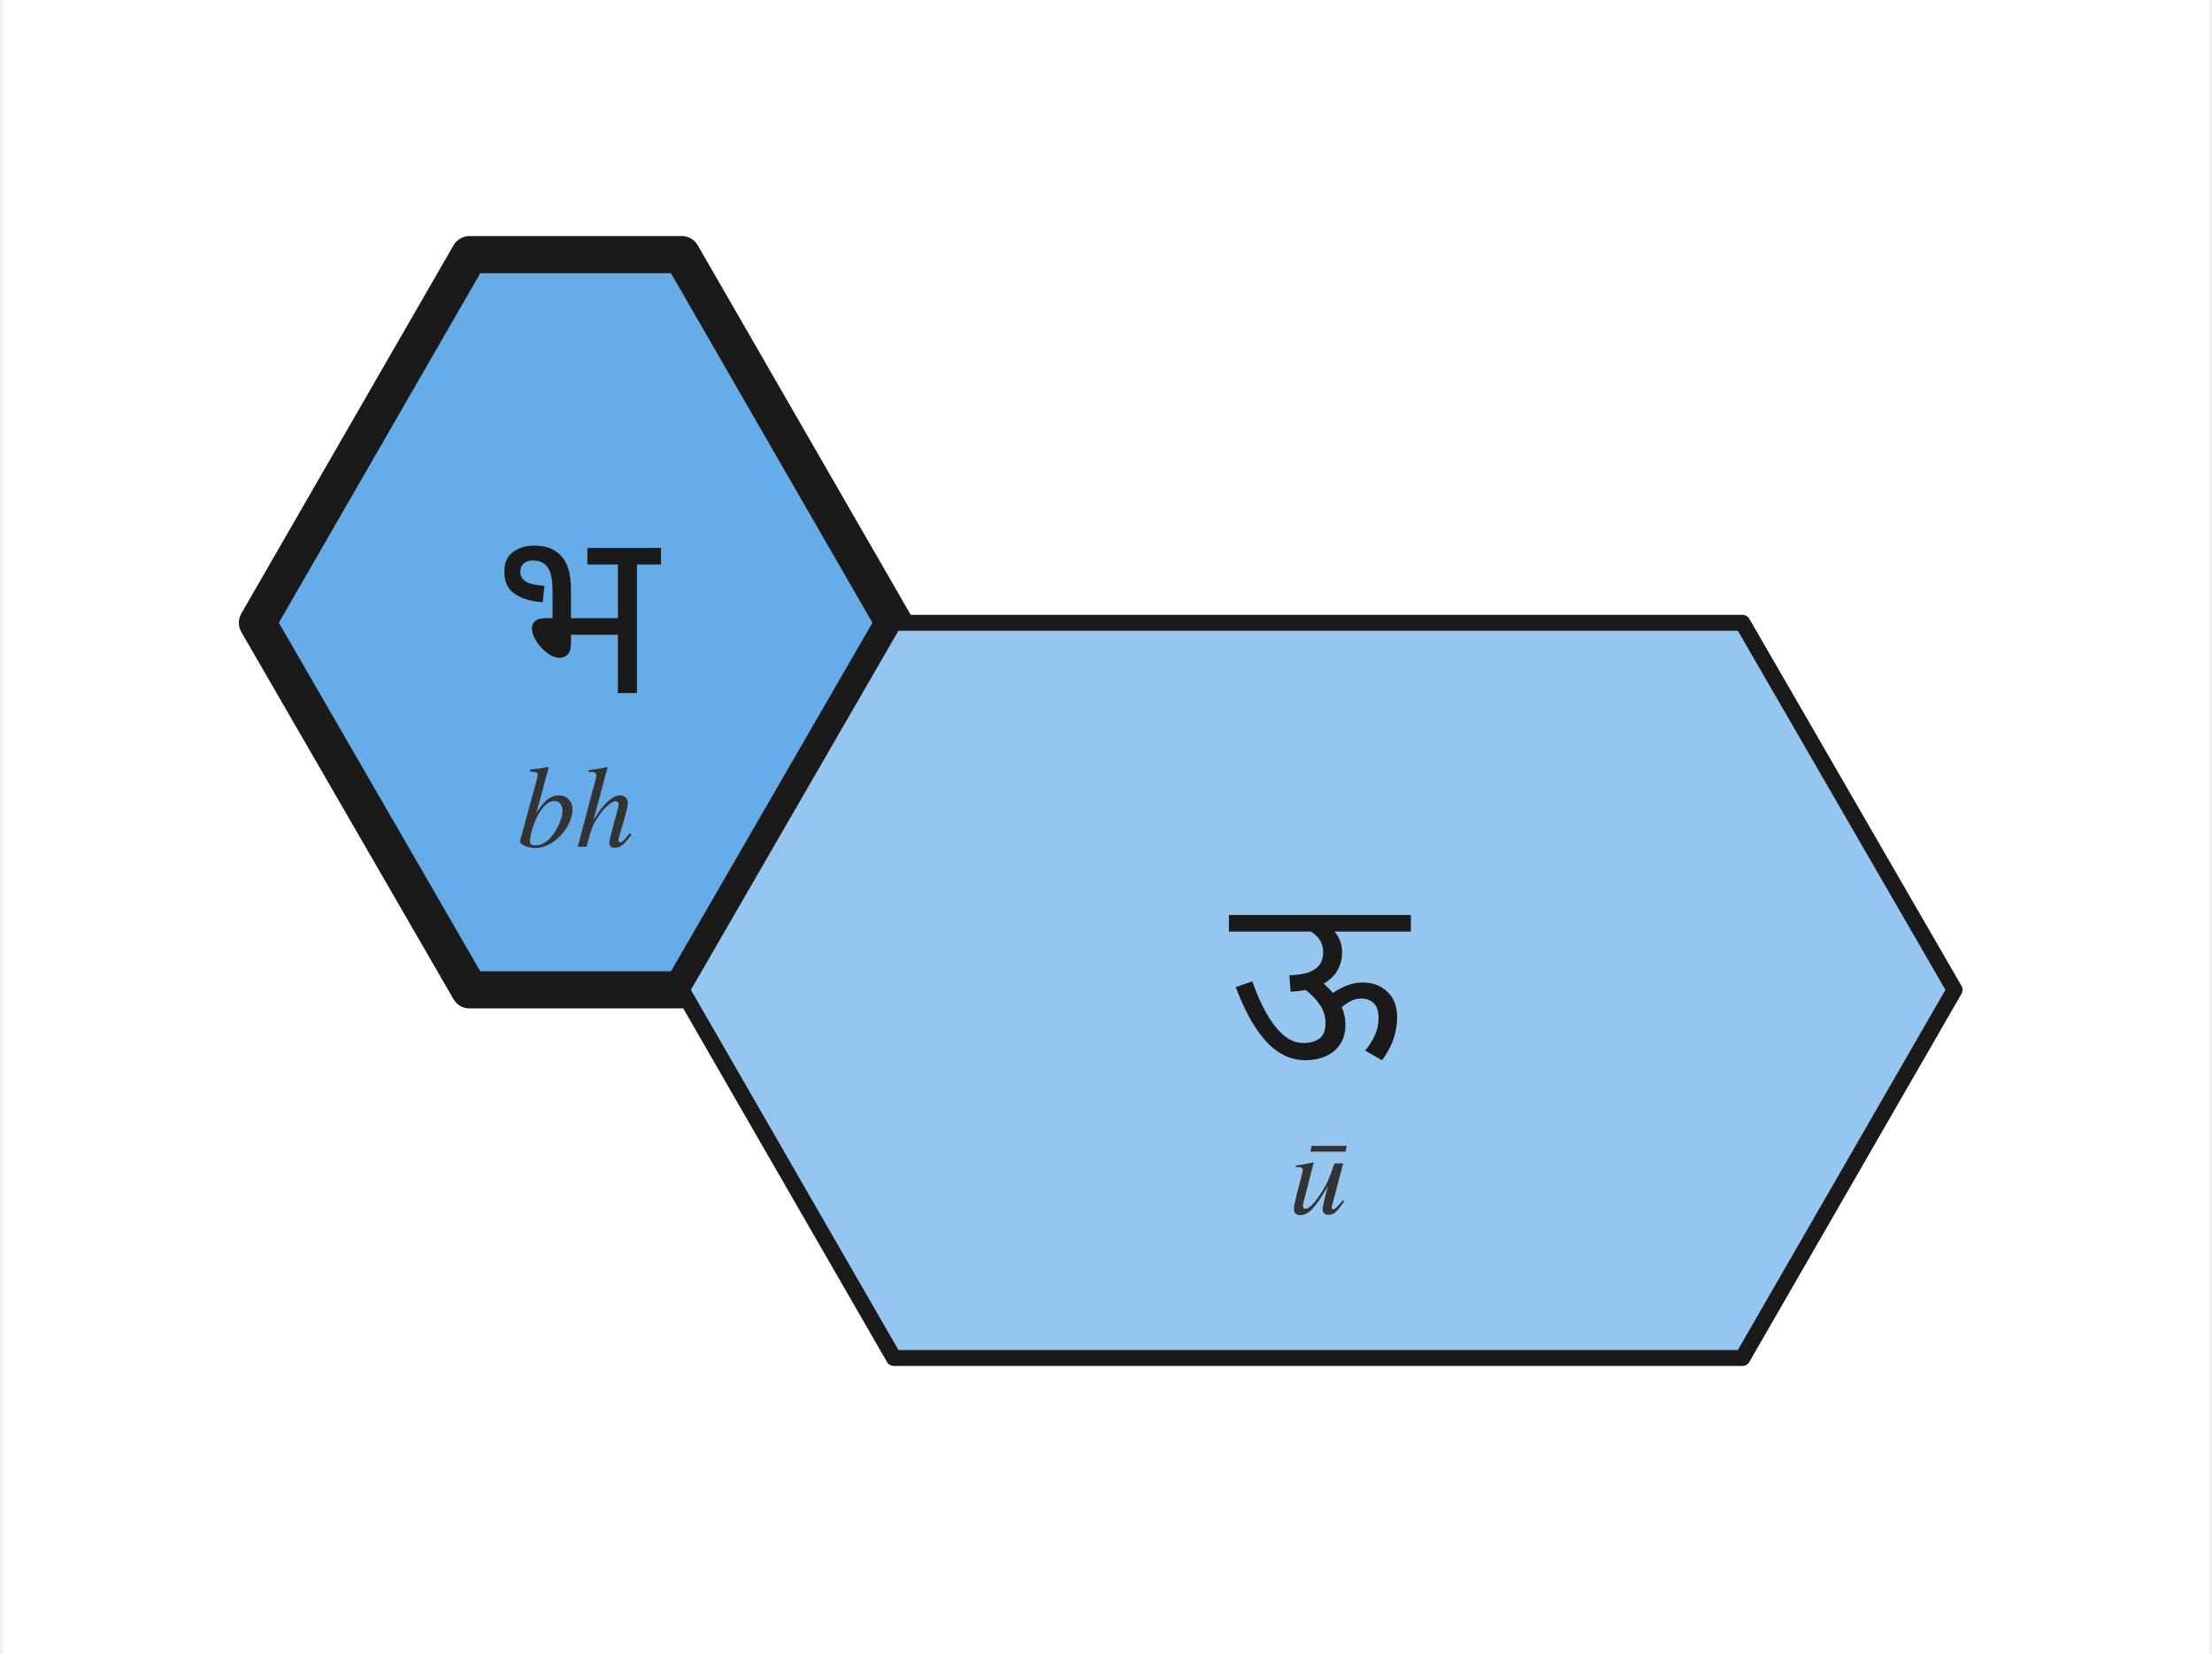
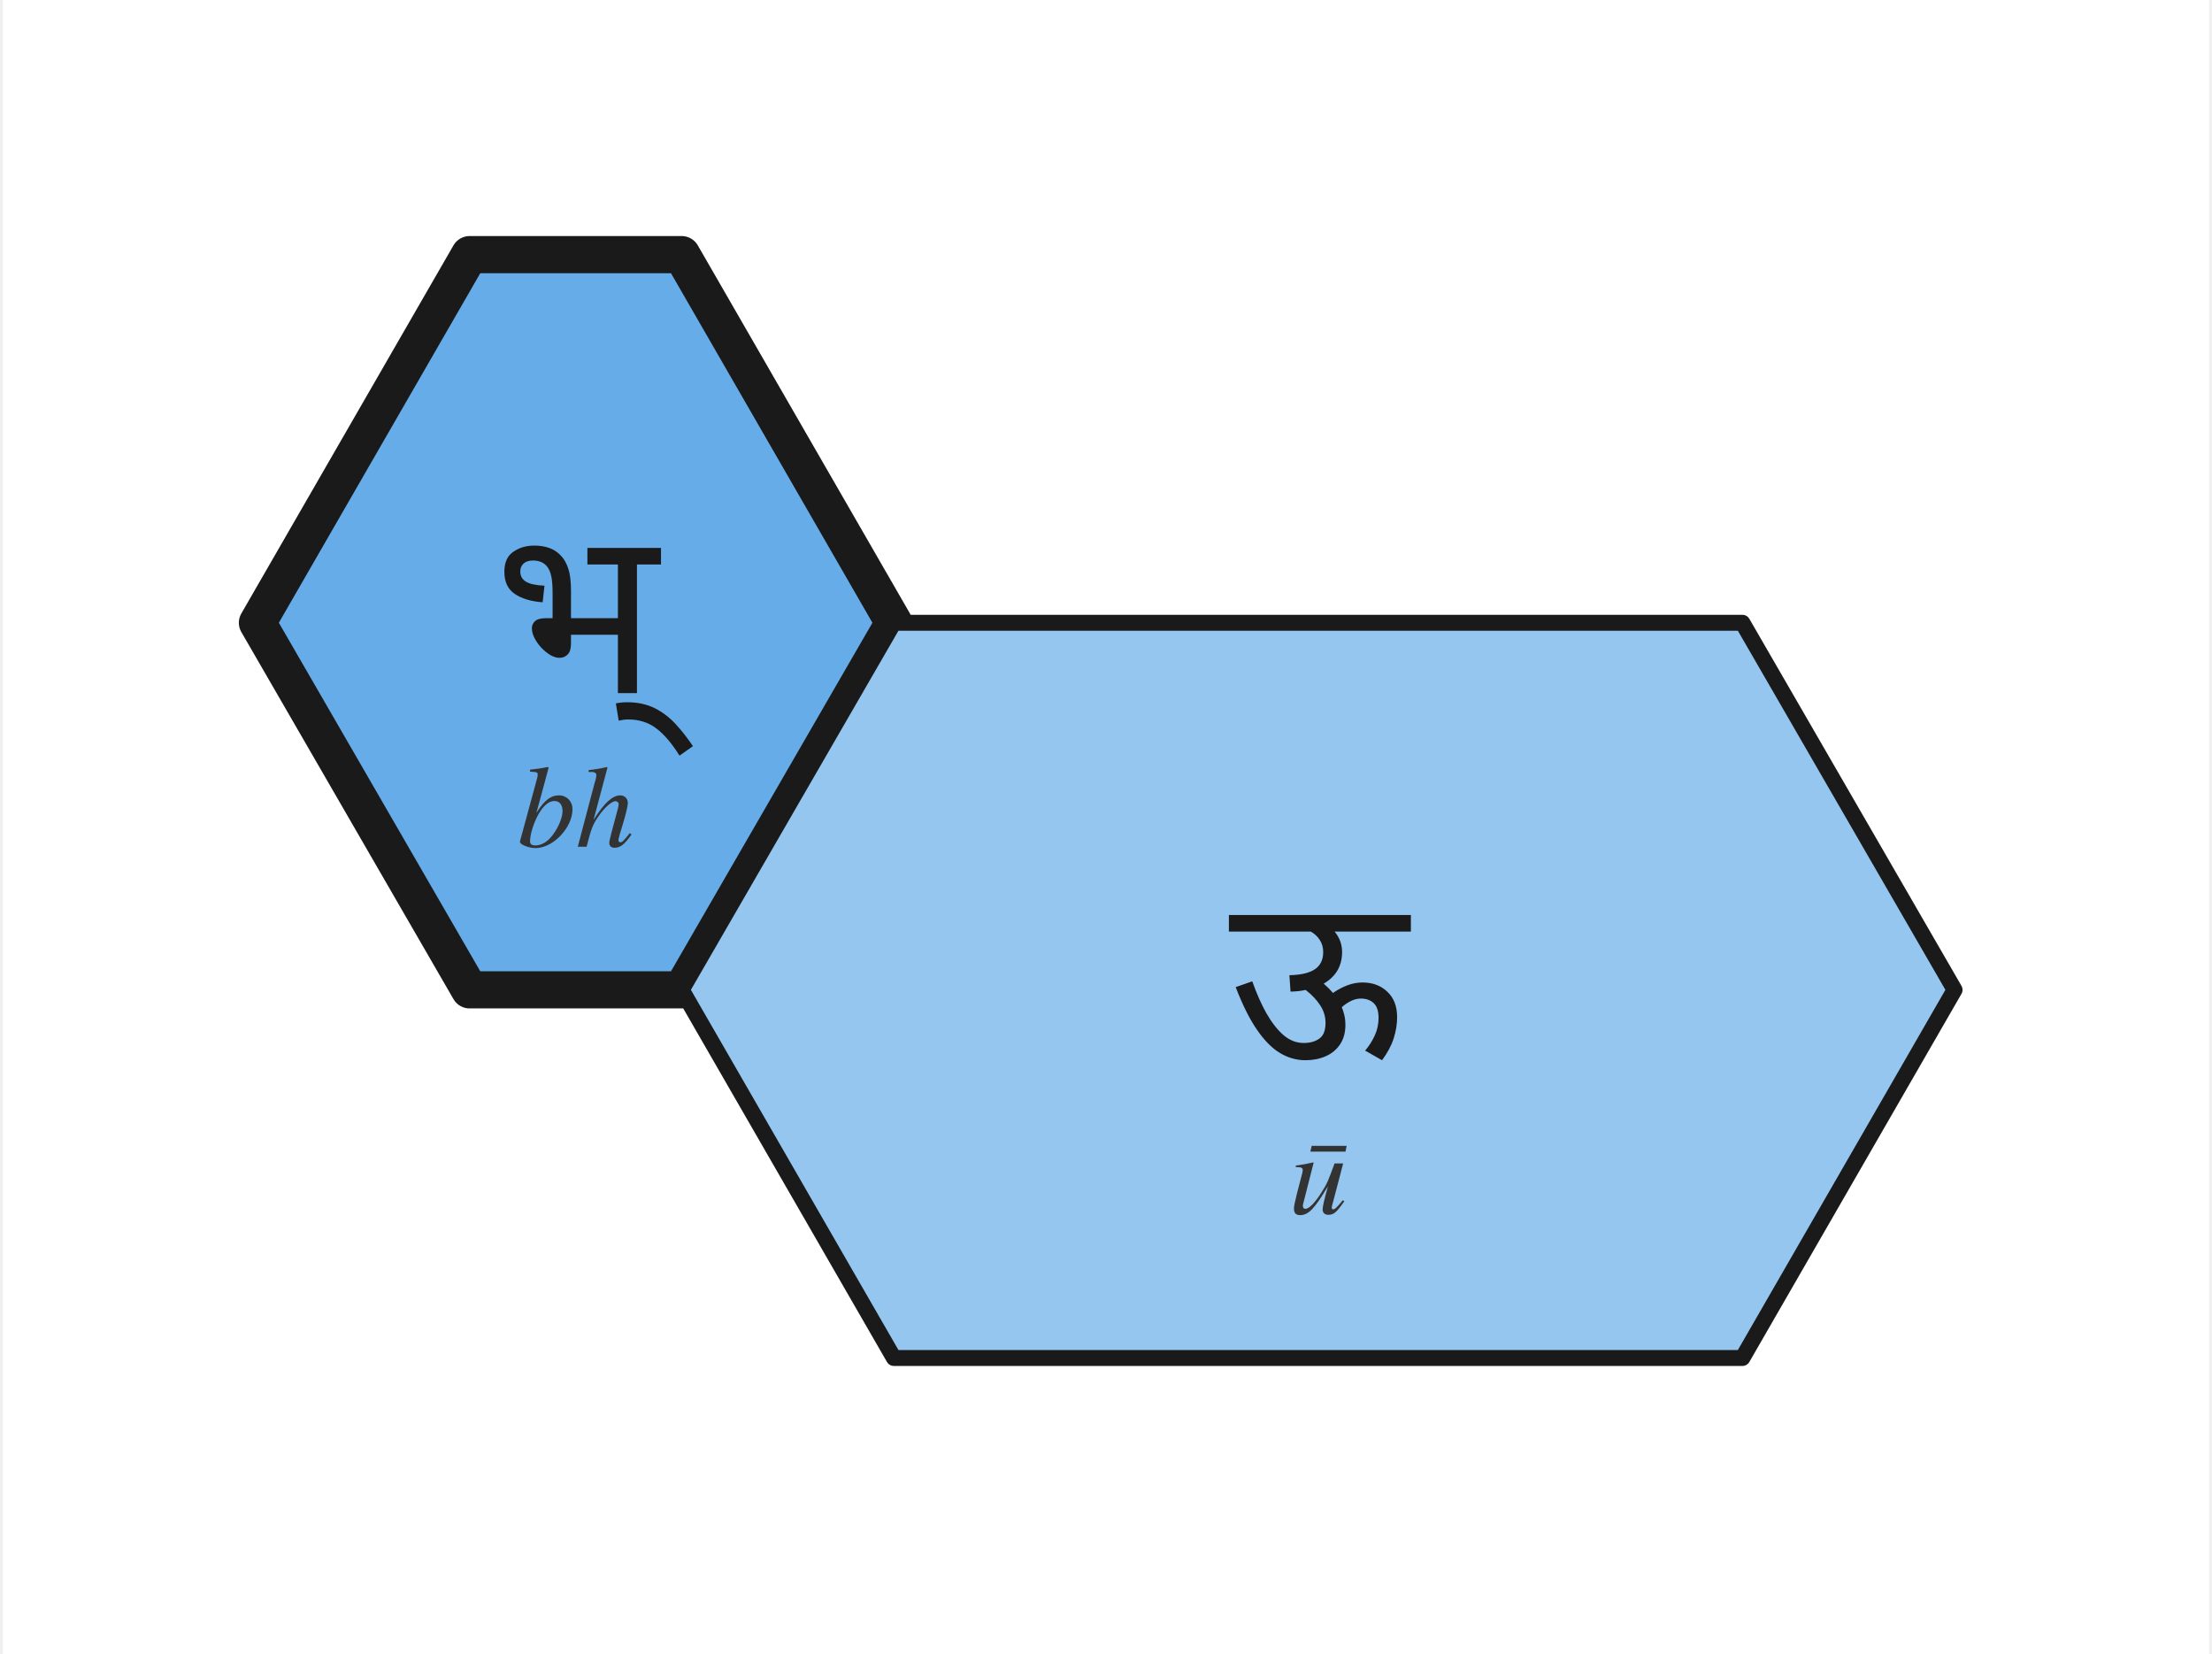
<svg xmlns="http://www.w3.org/2000/svg" viewBox="-54.0 -76.0 208.0 155.9" width="416" height="311">
  <rect x="-54.0" y="-76.0" width="208.0" height="155.9" fill="white" />
  <polygon points="-10.0,-52.0 10.0,-52.0 30.0,-17.3 10.0,17.3 -10.0,17.3 -30.0,-17.3" fill="#65ace9" stroke="#1a1a1a" stroke-width="3.5" stroke-linejoin="round" />
-   <text x="0.0" y="-18.3" font-family="Noto Sans Devanagari, Kohinoor Devanagari, Devanagari MT, Arial Unicode MS, sans-serif" font-size="22" font-weight="500" text-anchor="middle" dominant-baseline="middle" fill="#1a1a1a">भ</text>
+   <text x="0.0" y="-18.3" font-family="Noto Sans Devanagari, Kohinoor Devanagari, Devanagari MT, Arial Unicode MS, sans-serif" font-size="22" font-weight="500" text-anchor="middle" dominant-baseline="middle" fill="#1a1a1a">भ्</text>
  <text x="0.0" y="0.7" font-family="Charter, Georgia, Times, serif" font-size="11" font-style="italic" text-anchor="middle" dominant-baseline="middle" fill="#333">bh</text>
  <polygon points="30.0,-17.3 110.0,-17.3 130.0,17.3 110.0,52.0 30.0,52.0 10.0,17.3" fill="#95c6f0" stroke="#1a1a1a" stroke-width="1.5" stroke-linejoin="round" />
  <text x="70.0" y="16.3" font-family="Noto Sans Devanagari, Kohinoor Devanagari, Devanagari MT, Arial Unicode MS, sans-serif" font-size="22" font-weight="500" text-anchor="middle" dominant-baseline="middle" fill="#1a1a1a">ऊ</text>
  <text x="70.0" y="35.3" font-family="Charter, Georgia, Times, serif" font-size="11" font-style="italic" text-anchor="middle" dominant-baseline="middle" fill="#333">ū</text>
</svg>
